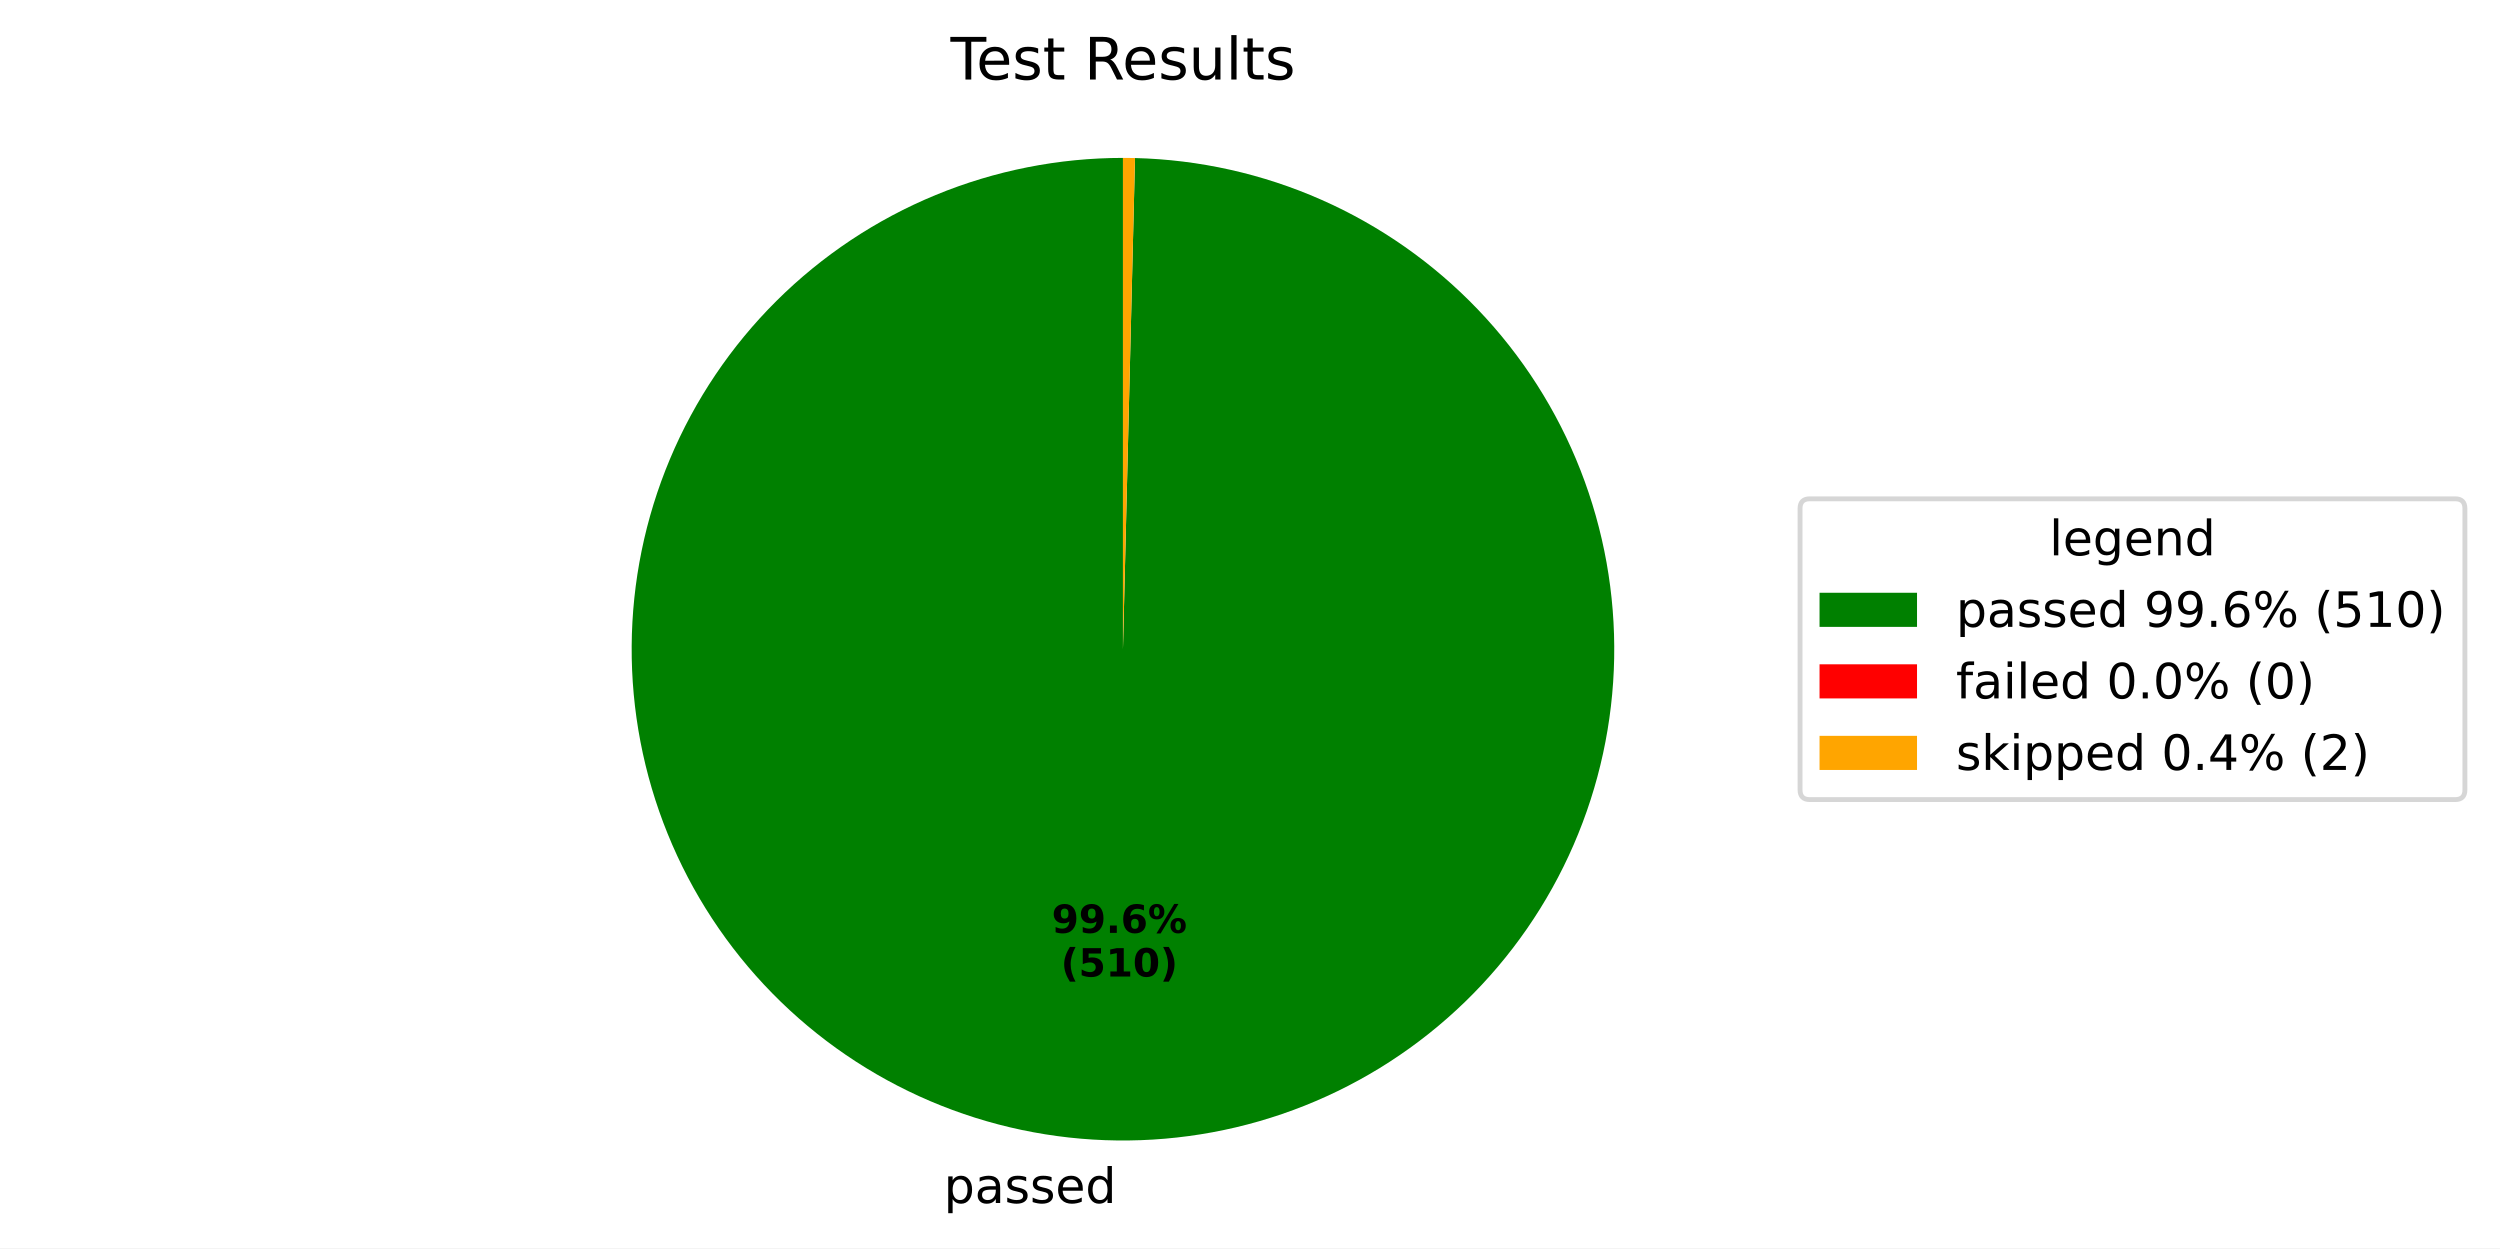
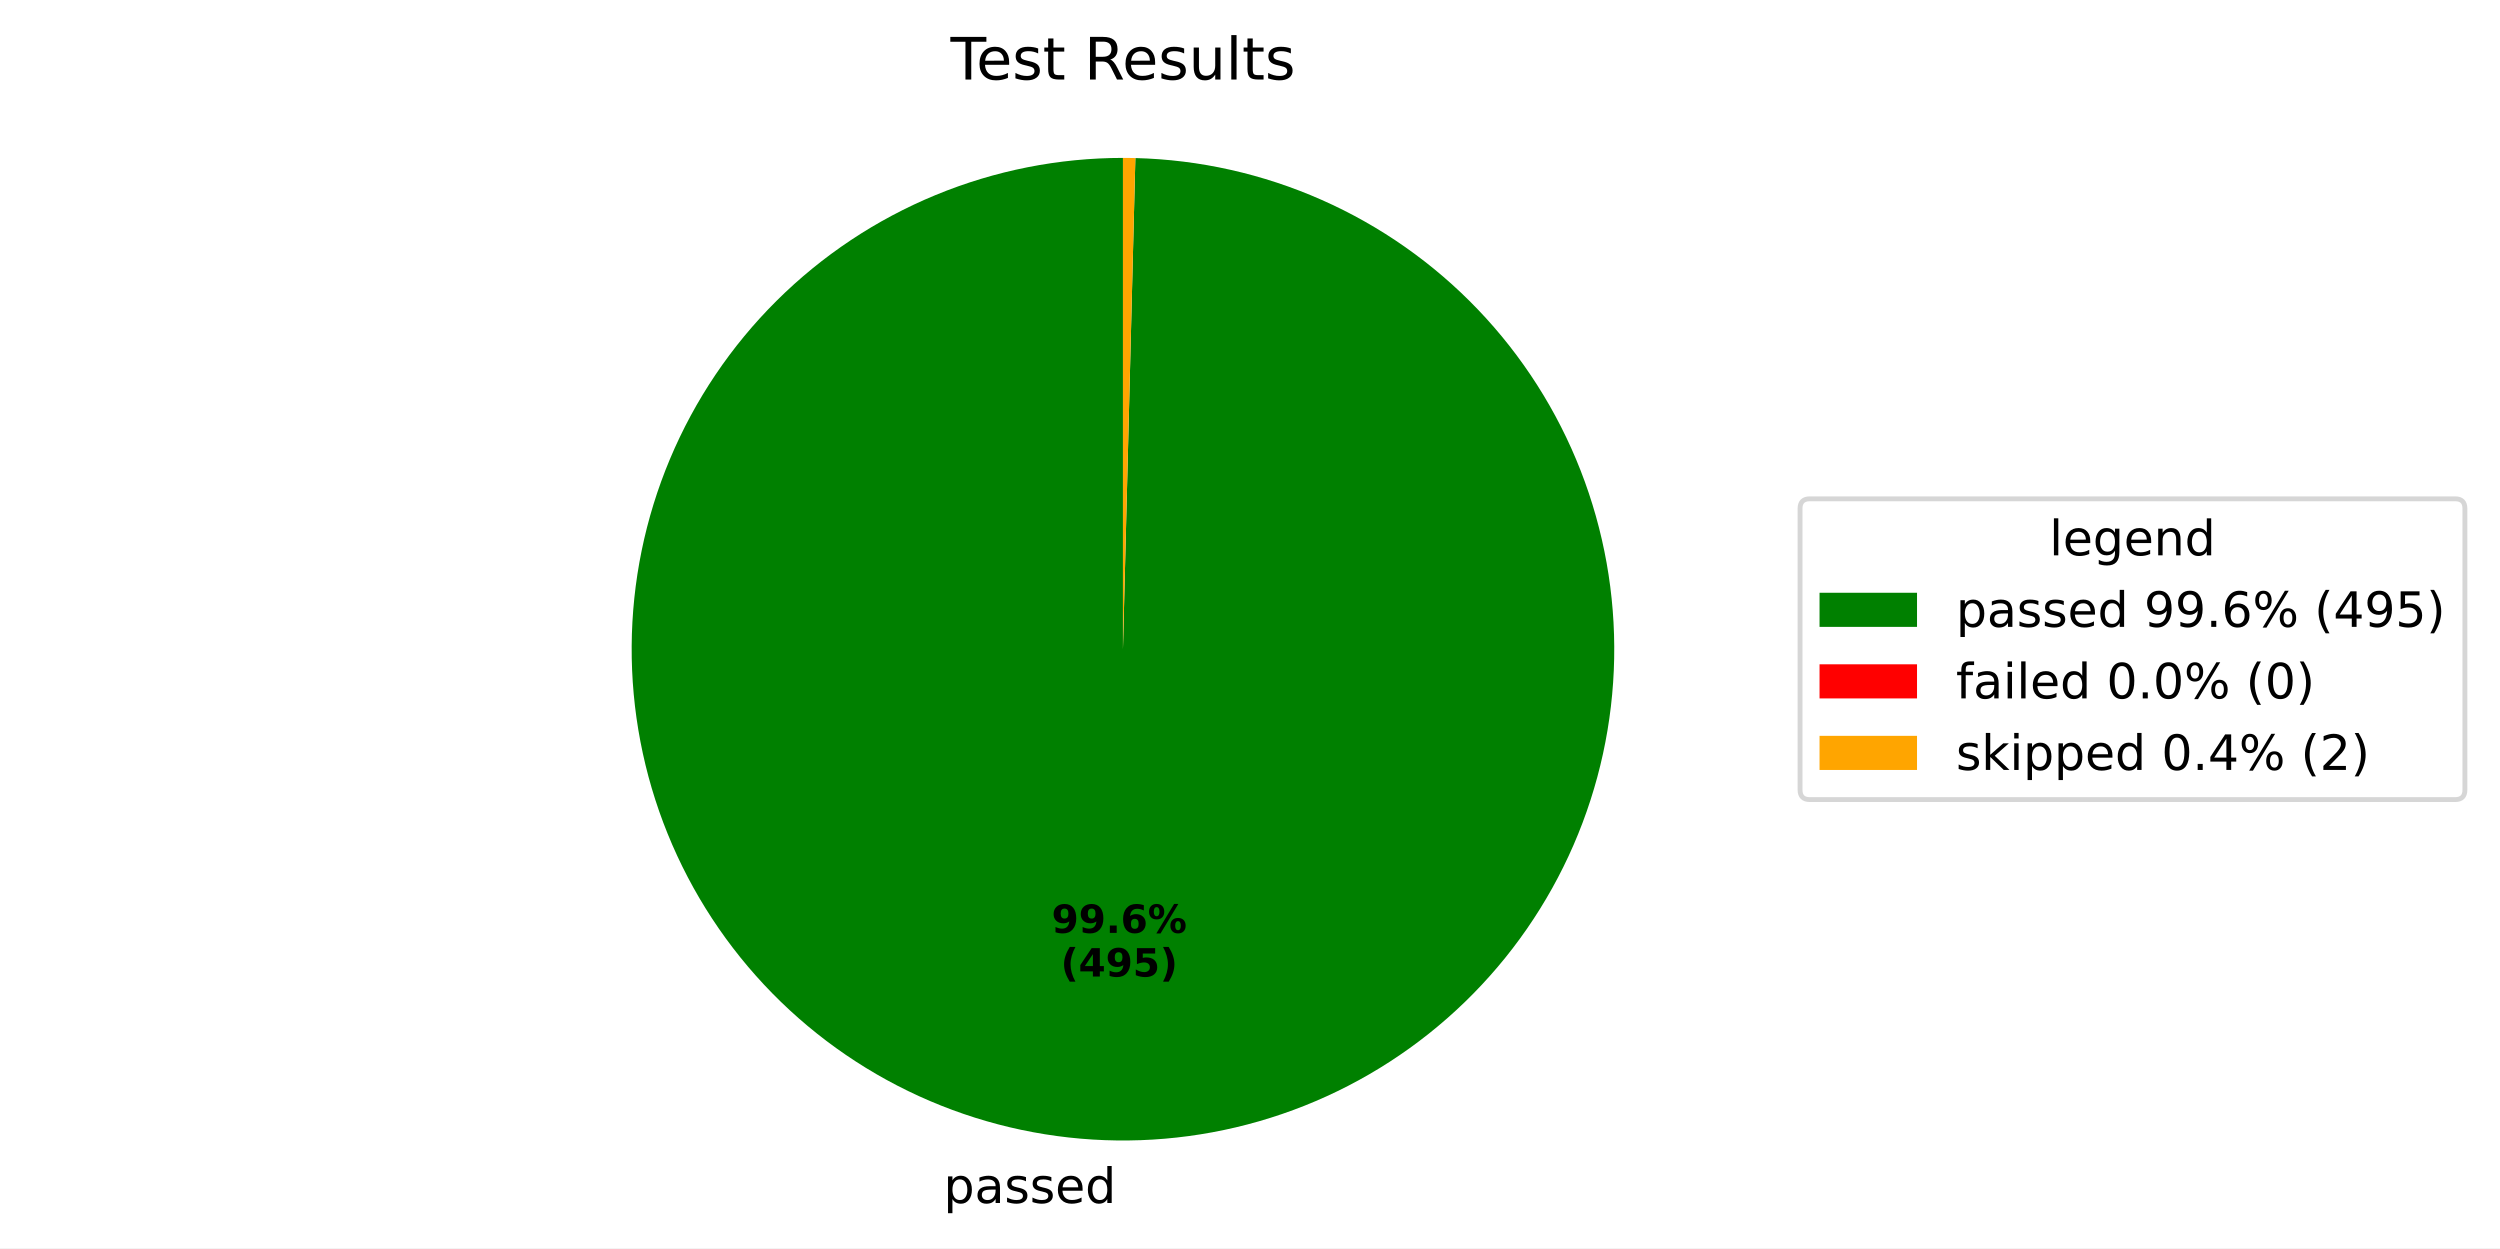
- <svg xmlns="http://www.w3.org/2000/svg" xmlns:xlink="http://www.w3.org/1999/xlink" width="512.931pt" height="256.109pt" viewBox="0 0 512.931 256.109" version="1.1">
+ <svg xmlns="http://www.w3.org/2000/svg" xmlns:xlink="http://www.w3.org/1999/xlink" width="512.931pt" height="256.108pt" viewBox="0 0 512.931 256.108" version="1.1">
  <defs>
    <style type="text/css">*{stroke-linejoin: round; stroke-linecap: butt}</style>
  </defs>
  <g id="figure_1">
    <g id="patch_1">
-       <path d="M 0 256.109  L 512.931 256.109  L 512.931 0  L 0 0  z " style="fill: #ffffff" />
+       <path d="M 0 256.108  L 512.931 256.108  L 512.931 0  L 0 0  z " style="fill: #ffffff" />
    </g>
    <g id="axes_1">
      <g id="patch_2">
-         <path d="M 230.4 32.398  C 217.215 32.398 204.157 34.985 191.968 40.012  C 179.779 45.039 168.694 52.409 159.343 61.703  C 149.991 70.998 142.553 82.038 137.451 94.195  C 132.35 106.353 129.683 119.395 129.602 132.58  C 129.521 145.764 132.028 158.838 136.98 171.057  C 141.932 183.277 149.234 194.407 158.471 203.815  C 167.708 213.224 178.701 220.729 190.828 225.906  C 202.954 231.082 215.979 233.829 229.163 233.991  C 242.347 234.152 255.435 231.726 267.685 226.849  C 279.935 221.972 291.11 214.738 300.575 205.559  C 310.04 196.38 317.612 185.433 322.863 173.338  C 328.113 161.244 330.94 148.236 331.183 135.054  C 331.426 121.871 329.079 108.768 324.278 96.488  C 319.476 84.209 312.311 72.99 303.191 63.469  C 294.07 53.948 283.169 46.308 271.107 40.983  C 259.045 35.659 246.055 32.752 232.874 32.428  L 230.4 133.198  z " style="fill: #008000" />
+         <path d="M 230.4 32.398  C 217.217 32.398 204.16 34.984 191.973 40.01  C 179.785 45.036 168.701 52.404 159.349 61.697  C 149.998 70.989 142.56 82.027 137.457 94.183  C 132.354 106.338 129.685 119.378 129.602 132.561  C 129.519 145.744 132.022 158.816 136.971 171.036  C 141.92 183.255 149.218 194.385 158.451 203.795  C 167.684 213.205 178.674 220.713 190.798 225.893  C 202.921 231.072 215.943 233.823 229.126 233.99  C 242.308 234.157 255.396 231.736 267.646 226.864  C 279.896 221.993 291.073 214.765 300.541 205.592  C 310.009 196.418 317.586 185.476 322.842 173.386  C 328.098 161.295 330.932 148.29 331.182 135.11  C 331.432 121.929 329.094 108.826 324.3 96.545  C 319.506 84.264 312.349 73.042 303.236 63.516  C 294.122 53.99 283.228 46.344 271.171 41.012  C 259.114 35.679 246.128 32.764 232.948 32.43  L 230.4 133.198  z " style="fill: #008000" />
      </g>
      <g id="patch_3">
-         <path d="M 232.874 32.428  C 232.874 32.428 232.874 32.428 232.874 32.428  L 230.4 133.198  z " style="fill: #ff0000" />
+         <path d="M 232.948 32.43  C 232.948 32.43 232.948 32.43 232.948 32.43  L 230.4 133.198  z " style="fill: #ff0000" />
      </g>
      <g id="patch_4">
-         <path d="M 232.874 32.428  C 232.462 32.418 232.049 32.411 231.637 32.406  C 231.225 32.401 230.812 32.398 230.4 32.398  L 230.4 133.198  z " style="fill: #ffa500" />
+         <path d="M 232.948 32.43  C 232.524 32.42 232.099 32.412 231.674 32.406  C 231.25 32.401 230.825 32.398 230.4 32.398  L 230.4 133.198  z " style="fill: #ffa500" />
      </g>
      <g id="matplotlib.axis_1" />
      <g id="matplotlib.axis_2" />
      <g id="text_1">
-         <g transform="translate(193.6425 246.8292) scale(0.1 -0.1)">
+         <g transform="translate(193.6014 246.8286) scale(0.1 -0.1)">
          <defs>
            <path id="DejaVuSans-70" d="M 1159 525  L 1159 -1331  L 581 -1331  L 581 3500  L 1159 3500  L 1159 2969  Q 1341 3281 1617 3432  Q 1894 3584 2278 3584  Q 2916 3584 3314 3078  Q 3713 2572 3713 1747  Q 3713 922 3314 415  Q 2916 -91 2278 -91  Q 1894 -91 1617 61  Q 1341 213 1159 525  z M 3116 1747  Q 3116 2381 2855 2742  Q 2594 3103 2138 3103  Q 1681 3103 1420 2742  Q 1159 2381 1159 1747  Q 1159 1113 1420 752  Q 1681 391 2138 391  Q 2594 391 2855 752  Q 3116 1113 3116 1747  z " transform="scale(0.015625)" />
            <path id="DejaVuSans-61" d="M 2194 1759  Q 1497 1759 1228 1600  Q 959 1441 959 1056  Q 959 750 1161 570  Q 1363 391 1709 391  Q 2188 391 2477 730  Q 2766 1069 2766 1631  L 2766 1759  L 2194 1759  z M 3341 1997  L 3341 0  L 2766 0  L 2766 531  Q 2569 213 2275 61  Q 1981 -91 1556 -91  Q 1019 -91 701 211  Q 384 513 384 1019  Q 384 1609 779 1909  Q 1175 2209 1959 2209  L 2766 2209  L 2766 2266  Q 2766 2663 2505 2880  Q 2244 3097 1772 3097  Q 1472 3097 1187 3025  Q 903 2953 641 2809  L 641 3341  Q 956 3463 1253 3523  Q 1550 3584 1831 3584  Q 2591 3584 2966 3190  Q 3341 2797 3341 1997  z " transform="scale(0.015625)" />
            <path id="DejaVuSans-73" d="M 2834 3397  L 2834 2853  Q 2591 2978 2328 3040  Q 2066 3103 1784 3103  Q 1356 3103 1142 2972  Q 928 2841 928 2578  Q 928 2378 1081 2264  Q 1234 2150 1697 2047  L 1894 2003  Q 2506 1872 2764 1633  Q 3022 1394 3022 966  Q 3022 478 2636 193  Q 2250 -91 1575 -91  Q 1294 -91 989 -36  Q 684 19 347 128  L 347 722  Q 666 556 975 473  Q 1284 391 1588 391  Q 1994 391 2212 530  Q 2431 669 2431 922  Q 2431 1156 2273 1281  Q 2116 1406 1581 1522  L 1381 1569  Q 847 1681 609 1914  Q 372 2147 372 2553  Q 372 3047 722 3315  Q 1072 3584 1716 3584  Q 2034 3584 2315 3537  Q 2597 3491 2834 3397  z " transform="scale(0.015625)" />
            <path id="DejaVuSans-65" d="M 3597 1894  L 3597 1613  L 953 1613  Q 991 1019 1311 708  Q 1631 397 2203 397  Q 2534 397 2845 478  Q 3156 559 3463 722  L 3463 178  Q 3153 47 2828 -22  Q 2503 -91 2169 -91  Q 1331 -91 842 396  Q 353 884 353 1716  Q 353 2575 817 3079  Q 1281 3584 2069 3584  Q 2775 3584 3186 3129  Q 3597 2675 3597 1894  z M 3022 2063  Q 3016 2534 2758 2815  Q 2500 3097 2075 3097  Q 1594 3097 1305 2825  Q 1016 2553 972 2059  L 3022 2063  z " transform="scale(0.015625)" />
            <path id="DejaVuSans-64" d="M 2906 2969  L 2906 4863  L 3481 4863  L 3481 0  L 2906 0  L 2906 525  Q 2725 213 2448 61  Q 2172 -91 1784 -91  Q 1150 -91 751 415  Q 353 922 353 1747  Q 353 2572 751 3078  Q 1150 3584 1784 3584  Q 2172 3584 2448 3432  Q 2725 3281 2906 2969  z M 947 1747  Q 947 1113 1208 752  Q 1469 391 1925 391  Q 2381 391 2643 752  Q 2906 1113 2906 1747  Q 2906 2381 2643 2742  Q 2381 3103 1925 3103  Q 1469 3103 1208 2742  Q 947 2381 947 1747  z " transform="scale(0.015625)" />
          </defs>
          <use xlink:href="#DejaVuSans-70" />
          <use xlink:href="#DejaVuSans-61" transform="translate(63.47656 0)" />
          <use xlink:href="#DejaVuSans-73" transform="translate(124.7559 0)" />
          <use xlink:href="#DejaVuSans-73" transform="translate(176.8555 0)" />
          <use xlink:href="#DejaVuSans-65" transform="translate(228.9551 0)" />
          <use xlink:href="#DejaVuSans-64" transform="translate(290.4785 0)" />
        </g>
      </g>
      <g id="text_2">
-         <g transform="translate(215.7809 191.4019) scale(0.08 -0.08)">
+         <g transform="translate(215.7586 191.4017) scale(0.08 -0.08)">
          <defs>
            <path id="DejaVuSans-Bold-39" d="M 641 103  L 641 966  Q 928 831 1190 764  Q 1453 697 1709 697  Q 2247 697 2547 995  Q 2847 1294 2900 1881  Q 2688 1725 2447 1647  Q 2206 1569 1925 1569  Q 1209 1569 770 1986  Q 331 2403 331 3084  Q 331 3838 820 4291  Q 1309 4744 2131 4744  Q 3044 4744 3544 4128  Q 4044 3513 4044 2388  Q 4044 1231 3459 570  Q 2875 -91 1856 -91  Q 1528 -91 1228 -42  Q 928 6 641 103  z M 2125 2350  Q 2441 2350 2600 2554  Q 2759 2759 2759 3169  Q 2759 3575 2600 3781  Q 2441 3988 2125 3988  Q 1809 3988 1650 3781  Q 1491 3575 1491 3169  Q 1491 2759 1650 2554  Q 1809 2350 2125 2350  z " transform="scale(0.015625)" />
            <path id="DejaVuSans-Bold-2e" d="M 653 1209  L 1778 1209  L 1778 0  L 653 0  L 653 1209  z " transform="scale(0.015625)" />
            <path id="DejaVuSans-Bold-36" d="M 2316 2303  Q 2000 2303 1842 2098  Q 1684 1894 1684 1484  Q 1684 1075 1842 870  Q 2000 666 2316 666  Q 2634 666 2792 870  Q 2950 1075 2950 1484  Q 2950 1894 2792 2098  Q 2634 2303 2316 2303  z M 3803 4544  L 3803 3681  Q 3506 3822 3243 3889  Q 2981 3956 2731 3956  Q 2194 3956 1894 3657  Q 1594 3359 1544 2772  Q 1750 2925 1990 3001  Q 2231 3078 2516 3078  Q 3231 3078 3670 2659  Q 4109 2241 4109 1563  Q 4109 813 3618 361  Q 3128 -91 2303 -91  Q 1394 -91 895 523  Q 397 1138 397 2266  Q 397 3422 980 4083  Q 1563 4744 2578 4744  Q 2900 4744 3203 4694  Q 3506 4644 3803 4544  z " transform="scale(0.015625)" />
            <path id="DejaVuSans-Bold-25" d="M 4959 1925  Q 4738 1925 4616 1733  Q 4494 1541 4494 1184  Q 4494 825 4614 633  Q 4734 441 4959 441  Q 5184 441 5303 633  Q 5422 825 5422 1184  Q 5422 1541 5301 1733  Q 5181 1925 4959 1925  z M 4959 2450  Q 5541 2450 5875 2112  Q 6209 1775 6209 1184  Q 6209 594 5875 251  Q 5541 -91 4959 -91  Q 4378 -91 4042 251  Q 3706 594 3706 1184  Q 3706 1772 4042 2111  Q 4378 2450 4959 2450  z M 2094 -91  L 1403 -91  L 4319 4750  L 5013 4750  L 2094 -91  z M 1453 4750  Q 2034 4750 2367 4411  Q 2700 4072 2700 3481  Q 2700 2891 2367 2550  Q 2034 2209 1453 2209  Q 872 2209 539 2550  Q 206 2891 206 3481  Q 206 4072 539 4411  Q 872 4750 1453 4750  z M 1453 4225  Q 1228 4225 1106 4031  Q 984 3838 984 3481  Q 984 3122 1106 2926  Q 1228 2731 1453 2731  Q 1678 2731 1798 2926  Q 1919 3122 1919 3481  Q 1919 3838 1797 4031  Q 1675 4225 1453 4225  z " transform="scale(0.015625)" />
          </defs>
          <use xlink:href="#DejaVuSans-Bold-39" />
          <use xlink:href="#DejaVuSans-Bold-39" transform="translate(69.58008 0)" />
          <use xlink:href="#DejaVuSans-Bold-2e" transform="translate(139.1602 0)" />
          <use xlink:href="#DejaVuSans-Bold-36" transform="translate(177.1484 0)" />
          <use xlink:href="#DejaVuSans-Bold-25" transform="translate(246.7285 0)" />
        </g>
-         <g transform="translate(217.6522 200.3602) scale(0.08 -0.08)">
+         <g transform="translate(217.6298 200.3599) scale(0.08 -0.08)">
          <defs>
            <path id="DejaVuSans-Bold-28" d="M 2413 -844  L 1484 -844  Q 1006 -72 778 623  Q 550 1319 550 2003  Q 550 2688 779 3389  Q 1009 4091 1484 4856  L 2413 4856  Q 2013 4116 1813 3408  Q 1613 2700 1613 2009  Q 1613 1319 1811 609  Q 2009 -100 2413 -844  z " transform="scale(0.015625)" />
+             <path id="DejaVuSans-Bold-34" d="M 2356 3675  L 1038 1722  L 2356 1722  L 2356 3675  z M 2156 4666  L 3494 4666  L 3494 1722  L 4159 1722  L 4159 850  L 3494 850  L 3494 0  L 2356 0  L 2356 850  L 288 850  L 288 1881  L 2156 4666  z " transform="scale(0.015625)" />
            <path id="DejaVuSans-Bold-35" d="M 678 4666  L 3669 4666  L 3669 3781  L 1638 3781  L 1638 3059  Q 1775 3097 1914 3117  Q 2053 3138 2203 3138  Q 3056 3138 3531 2711  Q 4006 2284 4006 1522  Q 4006 766 3489 337  Q 2972 -91 2053 -91  Q 1656 -91 1267 -14  Q 878 63 494 219  L 494 1166  Q 875 947 1217 837  Q 1559 728 1863 728  Q 2300 728 2551 942  Q 2803 1156 2803 1522  Q 2803 1891 2551 2103  Q 2300 2316 1863 2316  Q 1603 2316 1309 2248  Q 1016 2181 678 2041  L 678 4666  z " transform="scale(0.015625)" />
-             <path id="DejaVuSans-Bold-31" d="M 750 831  L 1813 831  L 1813 3847  L 722 3622  L 722 4441  L 1806 4666  L 2950 4666  L 2950 831  L 4013 831  L 4013 0  L 750 0  L 750 831  z " transform="scale(0.015625)" />
-             <path id="DejaVuSans-Bold-30" d="M 2944 2338  Q 2944 3213 2780 3570  Q 2616 3928 2228 3928  Q 1841 3928 1675 3570  Q 1509 3213 1509 2338  Q 1509 1453 1675 1090  Q 1841 728 2228 728  Q 2613 728 2778 1090  Q 2944 1453 2944 2338  z M 4147 2328  Q 4147 1169 3647 539  Q 3147 -91 2228 -91  Q 1306 -91 806 539  Q 306 1169 306 2328  Q 306 3491 806 4120  Q 1306 4750 2228 4750  Q 3147 4750 3647 4120  Q 4147 3491 4147 2328  z " transform="scale(0.015625)" />
            <path id="DejaVuSans-Bold-29" d="M 513 -844  Q 913 -100 1113 609  Q 1313 1319 1313 2009  Q 1313 2700 1113 3408  Q 913 4116 513 4856  L 1441 4856  Q 1916 4091 2145 3389  Q 2375 2688 2375 2003  Q 2375 1319 2147 623  Q 1919 -72 1441 -844  L 513 -844  z " transform="scale(0.015625)" />
          </defs>
          <use xlink:href="#DejaVuSans-Bold-28" />
-           <use xlink:href="#DejaVuSans-Bold-35" transform="translate(45.70312 0)" />
-           <use xlink:href="#DejaVuSans-Bold-31" transform="translate(115.2832 0)" />
-           <use xlink:href="#DejaVuSans-Bold-30" transform="translate(184.8633 0)" />
+           <use xlink:href="#DejaVuSans-Bold-34" transform="translate(45.70312 0)" />
+           <use xlink:href="#DejaVuSans-Bold-39" transform="translate(115.2832 0)" />
+           <use xlink:href="#DejaVuSans-Bold-35" transform="translate(184.8633 0)" />
          <use xlink:href="#DejaVuSans-Bold-29" transform="translate(254.4434 0)" />
        </g>
      </g>
      <g id="text_3">
        <g transform="translate(195.015 16.31812) scale(0.12 -0.12)">
          <defs>
            <path id="DejaVuSans-54" d="M -19 4666  L 3928 4666  L 3928 4134  L 2272 4134  L 2272 0  L 1638 0  L 1638 4134  L -19 4134  L -19 4666  z " transform="scale(0.015625)" />
            <path id="DejaVuSans-74" d="M 1172 4494  L 1172 3500  L 2356 3500  L 2356 3053  L 1172 3053  L 1172 1153  Q 1172 725 1289 603  Q 1406 481 1766 481  L 2356 481  L 2356 0  L 1766 0  Q 1100 0 847 248  Q 594 497 594 1153  L 594 3053  L 172 3053  L 172 3500  L 594 3500  L 594 4494  L 1172 4494  z " transform="scale(0.015625)" />
            <path id="DejaVuSans-20" transform="scale(0.015625)" />
            <path id="DejaVuSans-52" d="M 2841 2188  Q 3044 2119 3236 1894  Q 3428 1669 3622 1275  L 4263 0  L 3584 0  L 2988 1197  Q 2756 1666 2539 1819  Q 2322 1972 1947 1972  L 1259 1972  L 1259 0  L 628 0  L 628 4666  L 2053 4666  Q 2853 4666 3247 4331  Q 3641 3997 3641 3322  Q 3641 2881 3436 2590  Q 3231 2300 2841 2188  z M 1259 4147  L 1259 2491  L 2053 2491  Q 2509 2491 2742 2702  Q 2975 2913 2975 3322  Q 2975 3731 2742 3939  Q 2509 4147 2053 4147  L 1259 4147  z " transform="scale(0.015625)" />
            <path id="DejaVuSans-75" d="M 544 1381  L 544 3500  L 1119 3500  L 1119 1403  Q 1119 906 1312 657  Q 1506 409 1894 409  Q 2359 409 2629 706  Q 2900 1003 2900 1516  L 2900 3500  L 3475 3500  L 3475 0  L 2900 0  L 2900 538  Q 2691 219 2414 64  Q 2138 -91 1772 -91  Q 1169 -91 856 284  Q 544 659 544 1381  z M 1991 3584  L 1991 3584  z " transform="scale(0.015625)" />
            <path id="DejaVuSans-6c" d="M 603 4863  L 1178 4863  L 1178 0  L 603 0  L 603 4863  z " transform="scale(0.015625)" />
          </defs>
          <use xlink:href="#DejaVuSans-54" />
          <use xlink:href="#DejaVuSans-65" transform="translate(44.08398 0)" />
          <use xlink:href="#DejaVuSans-73" transform="translate(105.6074 0)" />
          <use xlink:href="#DejaVuSans-74" transform="translate(157.707 0)" />
          <use xlink:href="#DejaVuSans-20" transform="translate(196.916 0)" />
          <use xlink:href="#DejaVuSans-52" transform="translate(228.7031 0)" />
          <use xlink:href="#DejaVuSans-65" transform="translate(293.6855 0)" />
          <use xlink:href="#DejaVuSans-73" transform="translate(355.209 0)" />
          <use xlink:href="#DejaVuSans-75" transform="translate(407.3086 0)" />
          <use xlink:href="#DejaVuSans-6c" transform="translate(470.6875 0)" />
          <use xlink:href="#DejaVuSans-74" transform="translate(498.4707 0)" />
          <use xlink:href="#DejaVuSans-73" transform="translate(537.6797 0)" />
        </g>
      </g>
      <g id="legend_1">
        <g id="patch_5">
          <path d="M 371.32 164.054  L 503.731 164.054  Q 505.731 164.054 505.731 162.054  L 505.731 104.342  Q 505.731 102.342 503.731 102.342  L 371.32 102.342  Q 369.32 102.342 369.32 104.342  L 369.32 162.054  Q 369.32 164.054 371.32 164.054  z " style="fill: #ffffff; opacity: 0.8; stroke: #cccccc; stroke-linejoin: miter" />
        </g>
        <g id="text_4">
          <g transform="translate(420.4661 113.9403) scale(0.1 -0.1)">
            <defs>
              <path id="DejaVuSans-67" d="M 2906 1791  Q 2906 2416 2648 2759  Q 2391 3103 1925 3103  Q 1463 3103 1205 2759  Q 947 2416 947 1791  Q 947 1169 1205 825  Q 1463 481 1925 481  Q 2391 481 2648 825  Q 2906 1169 2906 1791  z M 3481 434  Q 3481 -459 3084 -895  Q 2688 -1331 1869 -1331  Q 1566 -1331 1297 -1286  Q 1028 -1241 775 -1147  L 775 -588  Q 1028 -725 1275 -790  Q 1522 -856 1778 -856  Q 2344 -856 2625 -561  Q 2906 -266 2906 331  L 2906 616  Q 2728 306 2450 153  Q 2172 0 1784 0  Q 1141 0 747 490  Q 353 981 353 1791  Q 353 2603 747 3093  Q 1141 3584 1784 3584  Q 2172 3584 2450 3431  Q 2728 3278 2906 2969  L 2906 3500  L 3481 3500  L 3481 434  z " transform="scale(0.015625)" />
              <path id="DejaVuSans-6e" d="M 3513 2113  L 3513 0  L 2938 0  L 2938 2094  Q 2938 2591 2744 2837  Q 2550 3084 2163 3084  Q 1697 3084 1428 2787  Q 1159 2491 1159 1978  L 1159 0  L 581 0  L 581 3500  L 1159 3500  L 1159 2956  Q 1366 3272 1645 3428  Q 1925 3584 2291 3584  Q 2894 3584 3203 3211  Q 3513 2838 3513 2113  z " transform="scale(0.015625)" />
            </defs>
            <use xlink:href="#DejaVuSans-6c" />
            <use xlink:href="#DejaVuSans-65" transform="translate(27.7832 0)" />
            <use xlink:href="#DejaVuSans-67" transform="translate(89.30664 0)" />
            <use xlink:href="#DejaVuSans-65" transform="translate(152.7832 0)" />
            <use xlink:href="#DejaVuSans-6e" transform="translate(214.3066 0)" />
            <use xlink:href="#DejaVuSans-64" transform="translate(277.6855 0)" />
          </g>
        </g>
        <g id="patch_6">
          <path d="M 373.32 128.618  L 393.32 128.618  L 393.32 121.618  L 373.32 121.618  z " style="fill: #008000" />
        </g>
        <g id="text_5">
          <g transform="translate(401.32 128.6184) scale(0.1 -0.1)">
            <defs>
              <path id="DejaVuSans-39" d="M 703 97  L 703 672  Q 941 559 1184 500  Q 1428 441 1663 441  Q 2288 441 2617 861  Q 2947 1281 2994 2138  Q 2813 1869 2534 1725  Q 2256 1581 1919 1581  Q 1219 1581 811 2004  Q 403 2428 403 3163  Q 403 3881 828 4315  Q 1253 4750 1959 4750  Q 2769 4750 3195 4129  Q 3622 3509 3622 2328  Q 3622 1225 3098 567  Q 2575 -91 1691 -91  Q 1453 -91 1209 -44  Q 966 3 703 97  z M 1959 2075  Q 2384 2075 2632 2365  Q 2881 2656 2881 3163  Q 2881 3666 2632 3958  Q 2384 4250 1959 4250  Q 1534 4250 1286 3958  Q 1038 3666 1038 3163  Q 1038 2656 1286 2365  Q 1534 2075 1959 2075  z " transform="scale(0.015625)" />
              <path id="DejaVuSans-2e" d="M 684 794  L 1344 794  L 1344 0  L 684 0  L 684 794  z " transform="scale(0.015625)" />
              <path id="DejaVuSans-36" d="M 2113 2584  Q 1688 2584 1439 2293  Q 1191 2003 1191 1497  Q 1191 994 1439 701  Q 1688 409 2113 409  Q 2538 409 2786 701  Q 3034 994 3034 1497  Q 3034 2003 2786 2293  Q 2538 2584 2113 2584  z M 3366 4563  L 3366 3988  Q 3128 4100 2886 4159  Q 2644 4219 2406 4219  Q 1781 4219 1451 3797  Q 1122 3375 1075 2522  Q 1259 2794 1537 2939  Q 1816 3084 2150 3084  Q 2853 3084 3261 2657  Q 3669 2231 3669 1497  Q 3669 778 3244 343  Q 2819 -91 2113 -91  Q 1303 -91 875 529  Q 447 1150 447 2328  Q 447 3434 972 4092  Q 1497 4750 2381 4750  Q 2619 4750 2861 4703  Q 3103 4656 3366 4563  z " transform="scale(0.015625)" />
              <path id="DejaVuSans-25" d="M 4653 2053  Q 4381 2053 4226 1822  Q 4072 1591 4072 1178  Q 4072 772 4226 539  Q 4381 306 4653 306  Q 4919 306 5073 539  Q 5228 772 5228 1178  Q 5228 1588 5073 1820  Q 4919 2053 4653 2053  z M 4653 2450  Q 5147 2450 5437 2106  Q 5728 1763 5728 1178  Q 5728 594 5436 251  Q 5144 -91 4653 -91  Q 4153 -91 3862 251  Q 3572 594 3572 1178  Q 3572 1766 3864 2108  Q 4156 2450 4653 2450  z M 1428 4353  Q 1159 4353 1004 4120  Q 850 3888 850 3481  Q 850 3069 1003 2837  Q 1156 2606 1428 2606  Q 1700 2606 1854 2837  Q 2009 3069 2009 3481  Q 2009 3884 1853 4118  Q 1697 4353 1428 4353  z M 4250 4750  L 4750 4750  L 1831 -91  L 1331 -91  L 4250 4750  z M 1428 4750  Q 1922 4750 2215 4408  Q 2509 4066 2509 3481  Q 2509 2891 2217 2550  Q 1925 2209 1428 2209  Q 931 2209 642 2551  Q 353 2894 353 3481  Q 353 4063 643 4406  Q 934 4750 1428 4750  z " transform="scale(0.015625)" />
              <path id="DejaVuSans-28" d="M 1984 4856  Q 1566 4138 1362 3434  Q 1159 2731 1159 2009  Q 1159 1288 1364 580  Q 1569 -128 1984 -844  L 1484 -844  Q 1016 -109 783 600  Q 550 1309 550 2009  Q 550 2706 781 3412  Q 1013 4119 1484 4856  L 1984 4856  z " transform="scale(0.015625)" />
+               <path id="DejaVuSans-34" d="M 2419 4116  L 825 1625  L 2419 1625  L 2419 4116  z M 2253 4666  L 3047 4666  L 3047 1625  L 3713 1625  L 3713 1100  L 3047 1100  L 3047 0  L 2419 0  L 2419 1100  L 313 1100  L 313 1709  L 2253 4666  z " transform="scale(0.015625)" />
              <path id="DejaVuSans-35" d="M 691 4666  L 3169 4666  L 3169 4134  L 1269 4134  L 1269 2991  Q 1406 3038 1543 3061  Q 1681 3084 1819 3084  Q 2600 3084 3056 2656  Q 3513 2228 3513 1497  Q 3513 744 3044 326  Q 2575 -91 1722 -91  Q 1428 -91 1123 -41  Q 819 9 494 109  L 494 744  Q 775 591 1075 516  Q 1375 441 1709 441  Q 2250 441 2565 725  Q 2881 1009 2881 1497  Q 2881 1984 2565 2268  Q 2250 2553 1709 2553  Q 1456 2553 1204 2497  Q 953 2441 691 2322  L 691 4666  z " transform="scale(0.015625)" />
-               <path id="DejaVuSans-31" d="M 794 531  L 1825 531  L 1825 4091  L 703 3866  L 703 4441  L 1819 4666  L 2450 4666  L 2450 531  L 3481 531  L 3481 0  L 794 0  L 794 531  z " transform="scale(0.015625)" />
-               <path id="DejaVuSans-30" d="M 2034 4250  Q 1547 4250 1301 3770  Q 1056 3291 1056 2328  Q 1056 1369 1301 889  Q 1547 409 2034 409  Q 2525 409 2770 889  Q 3016 1369 3016 2328  Q 3016 3291 2770 3770  Q 2525 4250 2034 4250  z M 2034 4750  Q 2819 4750 3233 4129  Q 3647 3509 3647 2328  Q 3647 1150 3233 529  Q 2819 -91 2034 -91  Q 1250 -91 836 529  Q 422 1150 422 2328  Q 422 3509 836 4129  Q 1250 4750 2034 4750  z " transform="scale(0.015625)" />
              <path id="DejaVuSans-29" d="M 513 4856  L 1013 4856  Q 1481 4119 1714 3412  Q 1947 2706 1947 2009  Q 1947 1309 1714 600  Q 1481 -109 1013 -844  L 513 -844  Q 928 -128 1133 580  Q 1338 1288 1338 2009  Q 1338 2731 1133 3434  Q 928 4138 513 4856  z " transform="scale(0.015625)" />
            </defs>
            <use xlink:href="#DejaVuSans-70" />
            <use xlink:href="#DejaVuSans-61" transform="translate(63.47656 0)" />
            <use xlink:href="#DejaVuSans-73" transform="translate(124.7559 0)" />
            <use xlink:href="#DejaVuSans-73" transform="translate(176.8555 0)" />
            <use xlink:href="#DejaVuSans-65" transform="translate(228.9551 0)" />
            <use xlink:href="#DejaVuSans-64" transform="translate(290.4785 0)" />
            <use xlink:href="#DejaVuSans-20" transform="translate(353.9551 0)" />
            <use xlink:href="#DejaVuSans-39" transform="translate(385.7422 0)" />
            <use xlink:href="#DejaVuSans-39" transform="translate(449.3652 0)" />
            <use xlink:href="#DejaVuSans-2e" transform="translate(512.9883 0)" />
            <use xlink:href="#DejaVuSans-36" transform="translate(544.7754 0)" />
            <use xlink:href="#DejaVuSans-25" transform="translate(608.3984 0)" />
            <use xlink:href="#DejaVuSans-20" transform="translate(703.418 0)" />
            <use xlink:href="#DejaVuSans-28" transform="translate(735.2051 0)" />
-             <use xlink:href="#DejaVuSans-35" transform="translate(774.2188 0)" />
-             <use xlink:href="#DejaVuSans-31" transform="translate(837.8418 0)" />
-             <use xlink:href="#DejaVuSans-30" transform="translate(901.4648 0)" />
+             <use xlink:href="#DejaVuSans-34" transform="translate(774.2188 0)" />
+             <use xlink:href="#DejaVuSans-39" transform="translate(837.8418 0)" />
+             <use xlink:href="#DejaVuSans-35" transform="translate(901.4648 0)" />
            <use xlink:href="#DejaVuSans-29" transform="translate(965.0879 0)" />
          </g>
        </g>
        <g id="patch_7">
          <path d="M 373.32 143.297  L 393.32 143.297  L 393.32 136.297  L 373.32 136.297  z " style="fill: #ff0000" />
        </g>
        <g id="text_6">
          <g transform="translate(401.32 143.2966) scale(0.1 -0.1)">
            <defs>
              <path id="DejaVuSans-66" d="M 2375 4863  L 2375 4384  L 1825 4384  Q 1516 4384 1395 4259  Q 1275 4134 1275 3809  L 1275 3500  L 2222 3500  L 2222 3053  L 1275 3053  L 1275 0  L 697 0  L 697 3053  L 147 3053  L 147 3500  L 697 3500  L 697 3744  Q 697 4328 969 4595  Q 1241 4863 1831 4863  L 2375 4863  z " transform="scale(0.015625)" />
              <path id="DejaVuSans-69" d="M 603 3500  L 1178 3500  L 1178 0  L 603 0  L 603 3500  z M 603 4863  L 1178 4863  L 1178 4134  L 603 4134  L 603 4863  z " transform="scale(0.015625)" />
+               <path id="DejaVuSans-30" d="M 2034 4250  Q 1547 4250 1301 3770  Q 1056 3291 1056 2328  Q 1056 1369 1301 889  Q 1547 409 2034 409  Q 2525 409 2770 889  Q 3016 1369 3016 2328  Q 3016 3291 2770 3770  Q 2525 4250 2034 4250  z M 2034 4750  Q 2819 4750 3233 4129  Q 3647 3509 3647 2328  Q 3647 1150 3233 529  Q 2819 -91 2034 -91  Q 1250 -91 836 529  Q 422 1150 422 2328  Q 422 3509 836 4129  Q 1250 4750 2034 4750  z " transform="scale(0.015625)" />
            </defs>
            <use xlink:href="#DejaVuSans-66" />
            <use xlink:href="#DejaVuSans-61" transform="translate(35.20508 0)" />
            <use xlink:href="#DejaVuSans-69" transform="translate(96.48438 0)" />
            <use xlink:href="#DejaVuSans-6c" transform="translate(124.2676 0)" />
            <use xlink:href="#DejaVuSans-65" transform="translate(152.0508 0)" />
            <use xlink:href="#DejaVuSans-64" transform="translate(213.5742 0)" />
            <use xlink:href="#DejaVuSans-20" transform="translate(277.0508 0)" />
            <use xlink:href="#DejaVuSans-30" transform="translate(308.8379 0)" />
            <use xlink:href="#DejaVuSans-2e" transform="translate(372.4609 0)" />
            <use xlink:href="#DejaVuSans-30" transform="translate(404.248 0)" />
            <use xlink:href="#DejaVuSans-25" transform="translate(467.8711 0)" />
            <use xlink:href="#DejaVuSans-20" transform="translate(562.8906 0)" />
            <use xlink:href="#DejaVuSans-28" transform="translate(594.6777 0)" />
            <use xlink:href="#DejaVuSans-30" transform="translate(633.6914 0)" />
            <use xlink:href="#DejaVuSans-29" transform="translate(697.3145 0)" />
          </g>
        </g>
        <g id="patch_8">
          <path d="M 373.32 157.975  L 393.32 157.975  L 393.32 150.975  L 373.32 150.975  z " style="fill: #ffa500" />
        </g>
        <g id="text_7">
          <g transform="translate(401.32 157.9747) scale(0.1 -0.1)">
            <defs>
              <path id="DejaVuSans-6b" d="M 581 4863  L 1159 4863  L 1159 1991  L 2875 3500  L 3609 3500  L 1753 1863  L 3688 0  L 2938 0  L 1159 1709  L 1159 0  L 581 0  L 581 4863  z " transform="scale(0.015625)" />
-               <path id="DejaVuSans-34" d="M 2419 4116  L 825 1625  L 2419 1625  L 2419 4116  z M 2253 4666  L 3047 4666  L 3047 1625  L 3713 1625  L 3713 1100  L 3047 1100  L 3047 0  L 2419 0  L 2419 1100  L 313 1100  L 313 1709  L 2253 4666  z " transform="scale(0.015625)" />
              <path id="DejaVuSans-32" d="M 1228 531  L 3431 531  L 3431 0  L 469 0  L 469 531  Q 828 903 1448 1529  Q 2069 2156 2228 2338  Q 2531 2678 2651 2914  Q 2772 3150 2772 3378  Q 2772 3750 2511 3984  Q 2250 4219 1831 4219  Q 1534 4219 1204 4116  Q 875 4013 500 3803  L 500 4441  Q 881 4594 1212 4672  Q 1544 4750 1819 4750  Q 2544 4750 2975 4387  Q 3406 4025 3406 3419  Q 3406 3131 3298 2873  Q 3191 2616 2906 2266  Q 2828 2175 2409 1742  Q 1991 1309 1228 531  z " transform="scale(0.015625)" />
            </defs>
            <use xlink:href="#DejaVuSans-73" />
            <use xlink:href="#DejaVuSans-6b" transform="translate(52.09961 0)" />
            <use xlink:href="#DejaVuSans-69" transform="translate(110.0098 0)" />
            <use xlink:href="#DejaVuSans-70" transform="translate(137.793 0)" />
            <use xlink:href="#DejaVuSans-70" transform="translate(201.2695 0)" />
            <use xlink:href="#DejaVuSans-65" transform="translate(264.7461 0)" />
            <use xlink:href="#DejaVuSans-64" transform="translate(326.2695 0)" />
            <use xlink:href="#DejaVuSans-20" transform="translate(389.7461 0)" />
            <use xlink:href="#DejaVuSans-30" transform="translate(421.5332 0)" />
            <use xlink:href="#DejaVuSans-2e" transform="translate(485.1562 0)" />
            <use xlink:href="#DejaVuSans-34" transform="translate(516.9434 0)" />
            <use xlink:href="#DejaVuSans-25" transform="translate(580.5664 0)" />
            <use xlink:href="#DejaVuSans-20" transform="translate(675.5859 0)" />
            <use xlink:href="#DejaVuSans-28" transform="translate(707.373 0)" />
            <use xlink:href="#DejaVuSans-32" transform="translate(746.3867 0)" />
            <use xlink:href="#DejaVuSans-29" transform="translate(810.0098 0)" />
          </g>
        </g>
      </g>
    </g>
  </g>
</svg>
